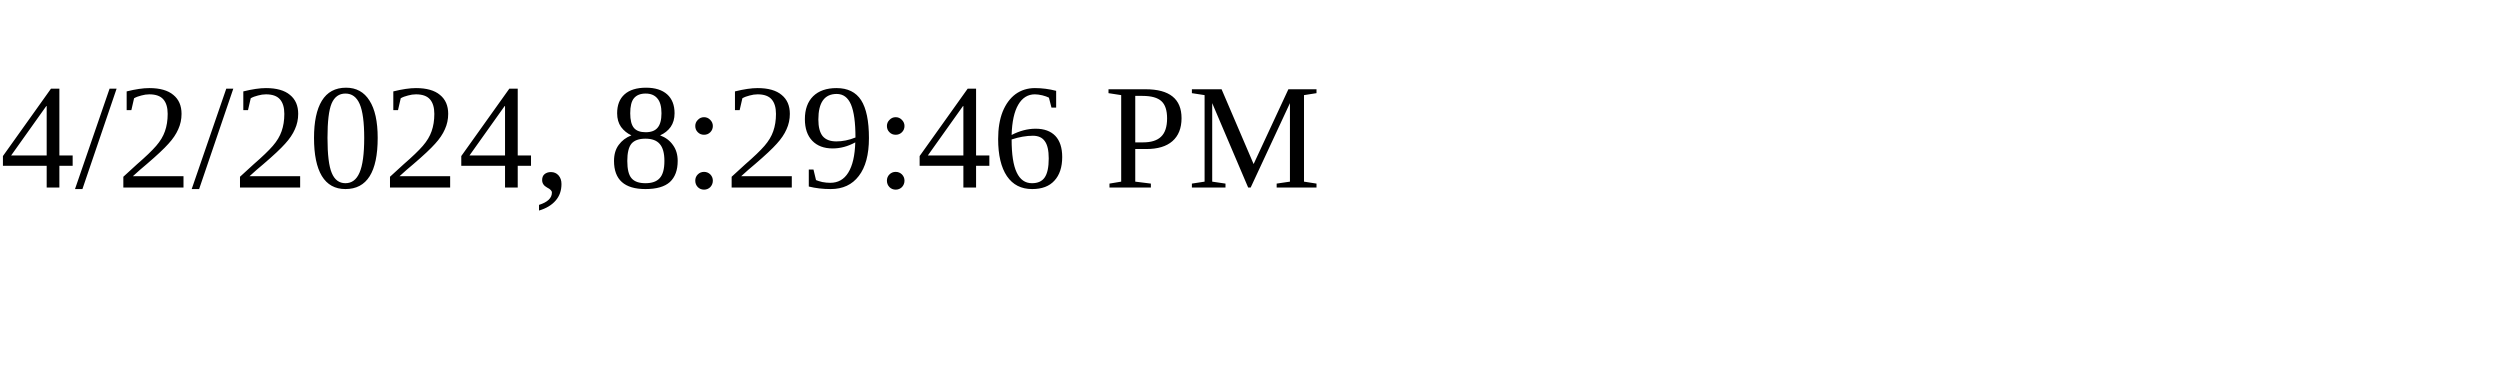
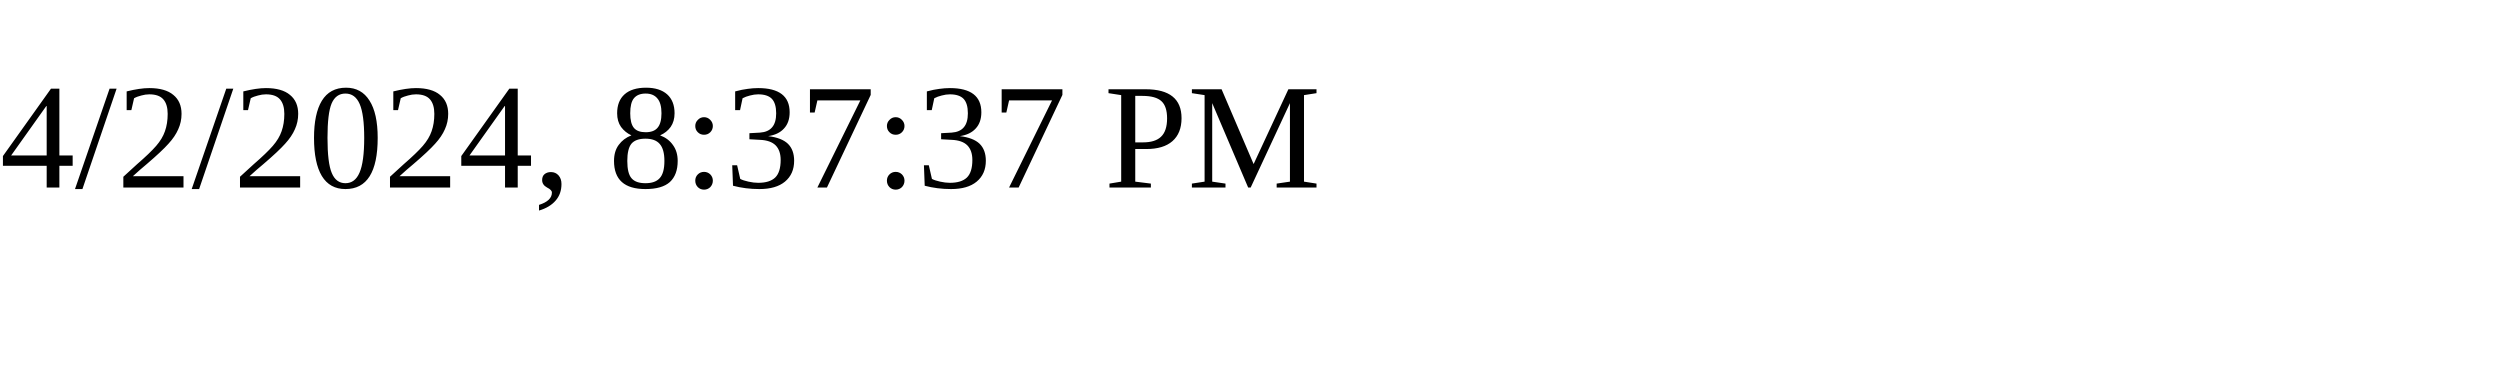
<svg xmlns="http://www.w3.org/2000/svg" height="30" width="200">
-   <text x="0" y="15">4/2/2024, 8:29:46 PM</text>
+   <text x="0" y="15">4/2/2024, 8:37:37 PM</text>
</svg>
